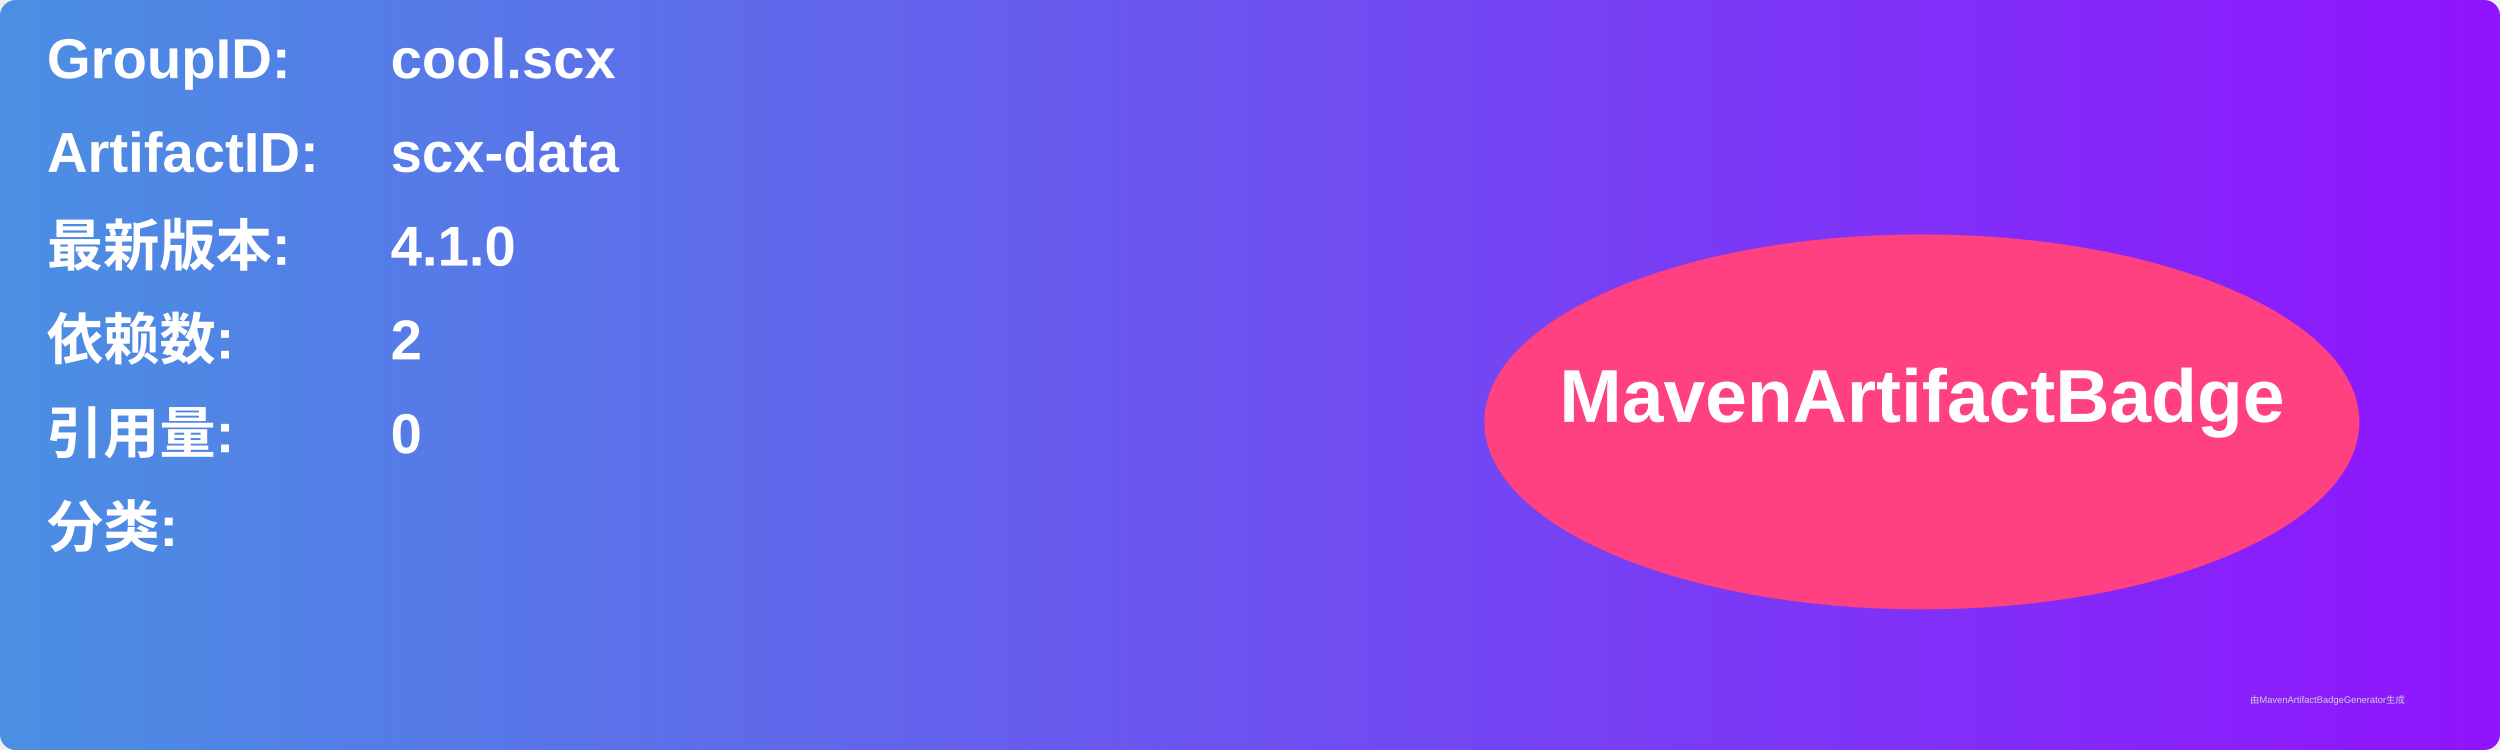
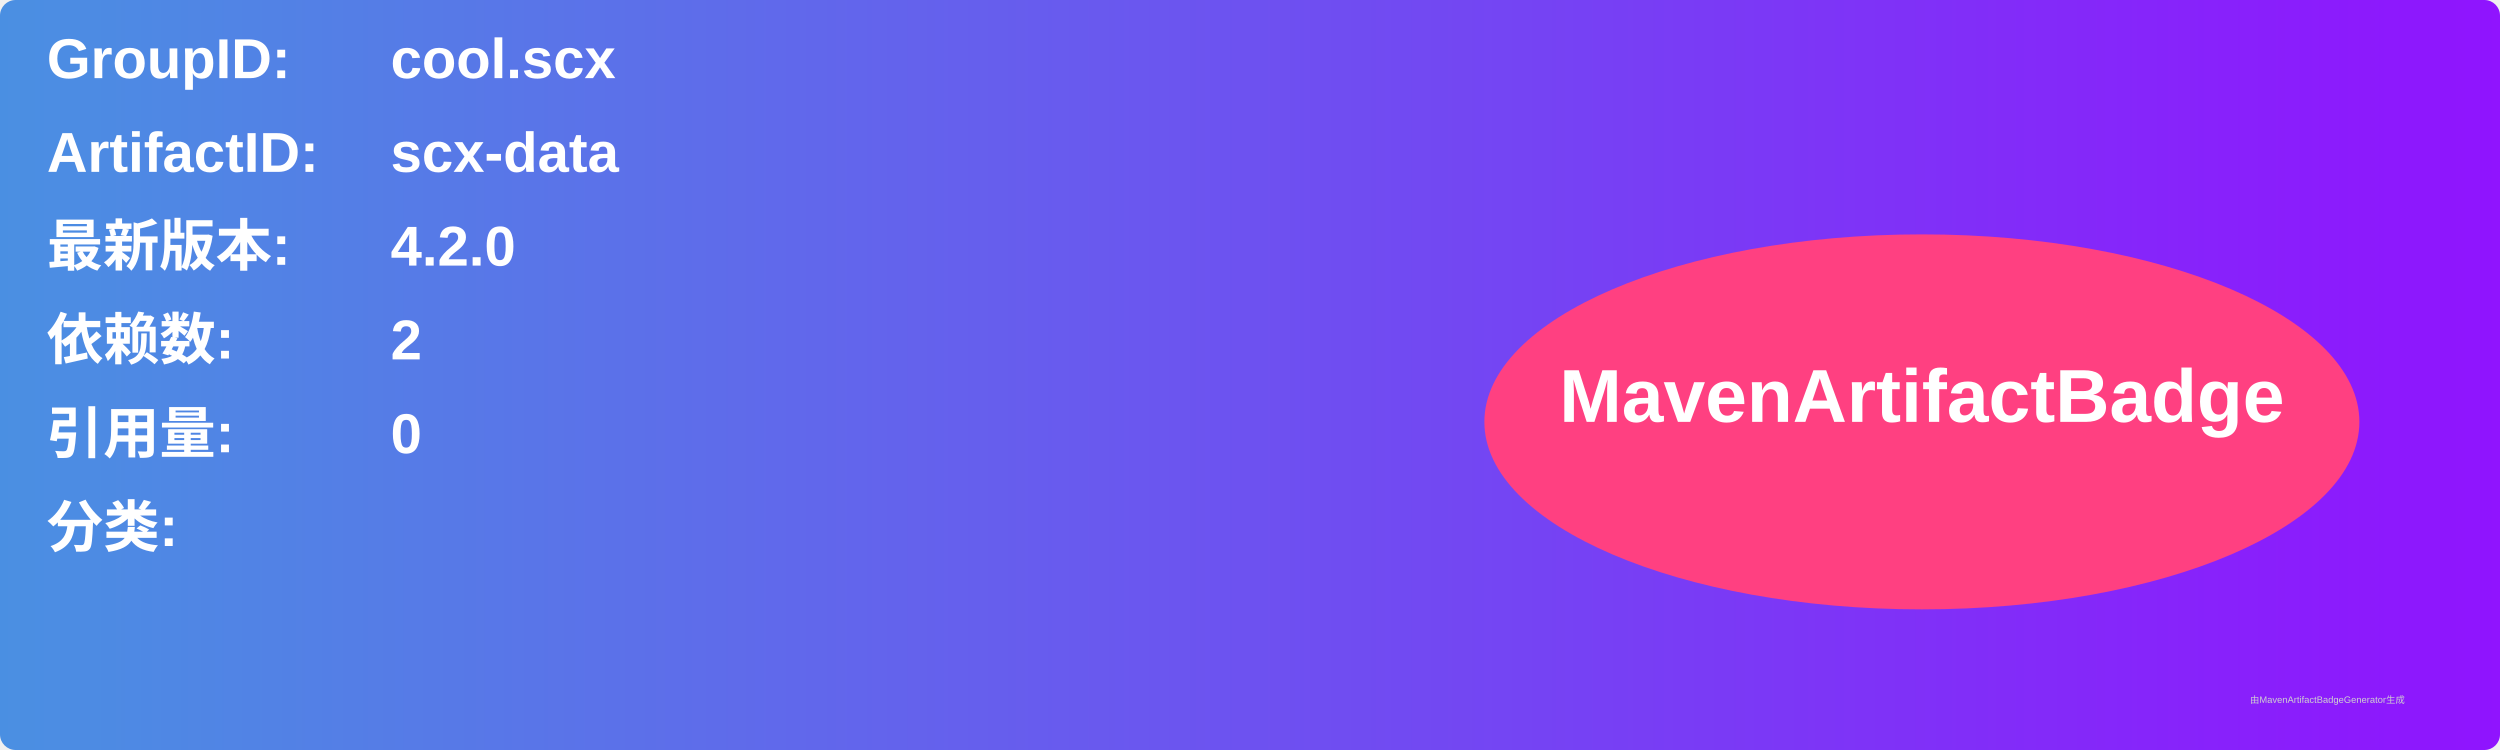
<svg xmlns="http://www.w3.org/2000/svg" width="800" height="240" viewBox="0 0 800 240">
  <linearGradient id="grad" x1="0%" y1="0%" x2="100%" y2="0%">
    <stop offset="0%" stop-color="#4a90e2" />
    <stop offset="100%" stop-color="#9013fe" />
  </linearGradient>
  <rect width="100%" height="100%" rx="5" ry="5" fill="url(#grad)" />
  <g transform="translate(15, 15)">
    <text x="0" y="10" font-family="Arial" font-size="18" fill="white" font-weight="bold" width="260">GroupID:</text>
    <text x="110" y="10" font-family="Arial" font-size="18" fill="white" font-weight="bold" width="460">cool.scx</text>
    <text x="0" y="40" font-family="Arial" font-size="18" fill="white" font-weight="bold" width="260">ArtifactID:</text>
    <text x="110" y="40" font-family="Arial" font-size="18" fill="white" font-weight="bold" width="460">scx-data</text>
    <text x="0" y="70" font-family="Arial" font-size="18" fill="white" font-weight="bold">最新版本:</text>
    <text x="110" y="70" font-family="Arial" font-size="18" fill="white" font-weight="bold">
-       <tspan font-weight="bold">4.1.0</tspan>
+       <tspan font-weight="bold">4.2.0</tspan>
    </text>
    <text x="0" y="100" font-family="Arial" font-size="18" fill="white" font-weight="bold">依赖数: </text>
    <text x="110" y="100" font-family="Arial" font-size="18" fill="white">
      <tspan font-weight="bold">2</tspan>
    </text>
    <text x="0" y="130" font-family="Arial" font-size="18" fill="white" font-weight="bold">引用量: </text>
    <text x="110" y="130" font-family="Arial" font-size="18" fill="white">
      <tspan font-weight="bold">0</tspan>
    </text>
    <text x="0" y="160" font-family="Arial" font-size="18" fill="white" font-weight="bold">分类:</text>
    <text x="10" y="190" font-family="Arial" font-size="10" fill="white">
      <tspan font-weight="bold" />
    </text>
    <ellipse cx="600" cy="120" rx="140" ry="60" fill="#ff4081" />
    <text x="600" y="120" text-anchor="middle" font-family="Arial" font-size="24" fill="white" font-weight="bold">MavenArtifactBadge</text>
  </g>
  <text x="720" y="225" font-family="Arial" font-size="3" fill="#d0d0d0">由MavenArtifactBadgeGenerator生成</text>
</svg>
